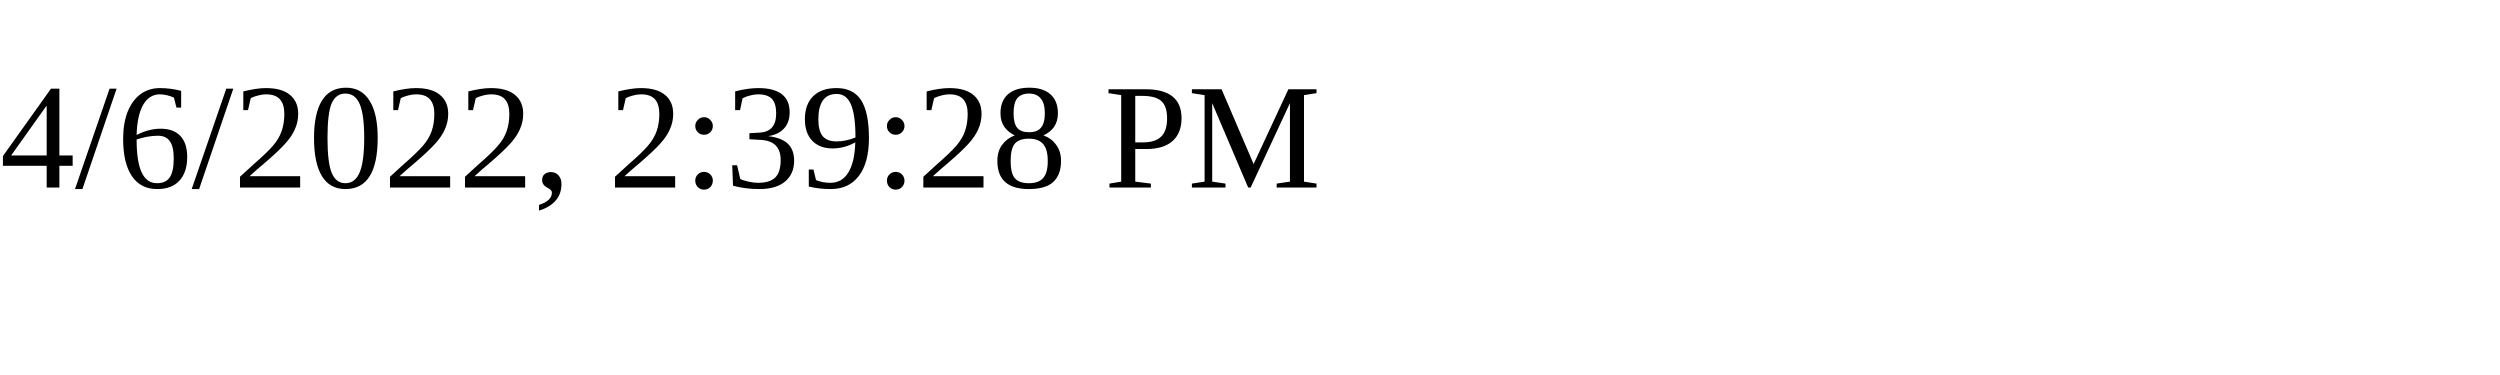
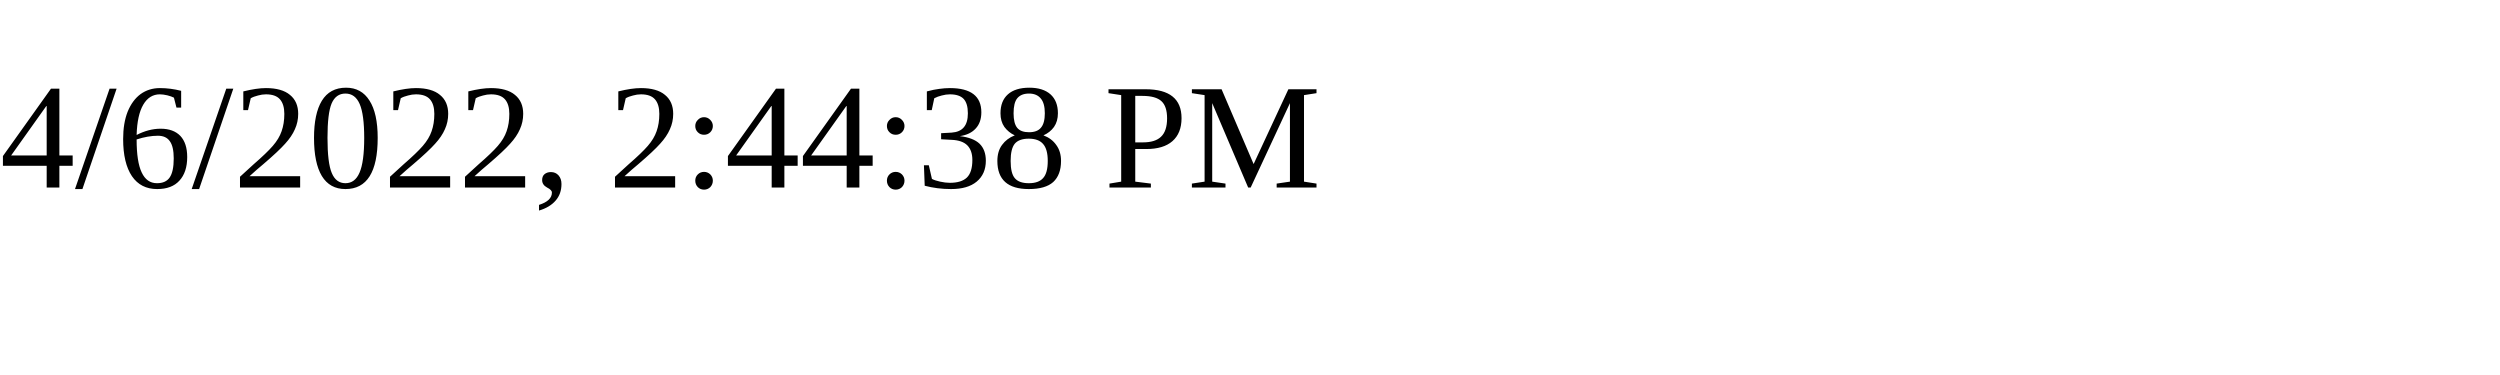
<svg xmlns="http://www.w3.org/2000/svg" height="30" width="200">
-   <text x="0" y="15">4/6/2022, 2:39:28 PM</text>
+   <text x="0" y="15">4/6/2022, 2:44:38 PM</text>
</svg>
